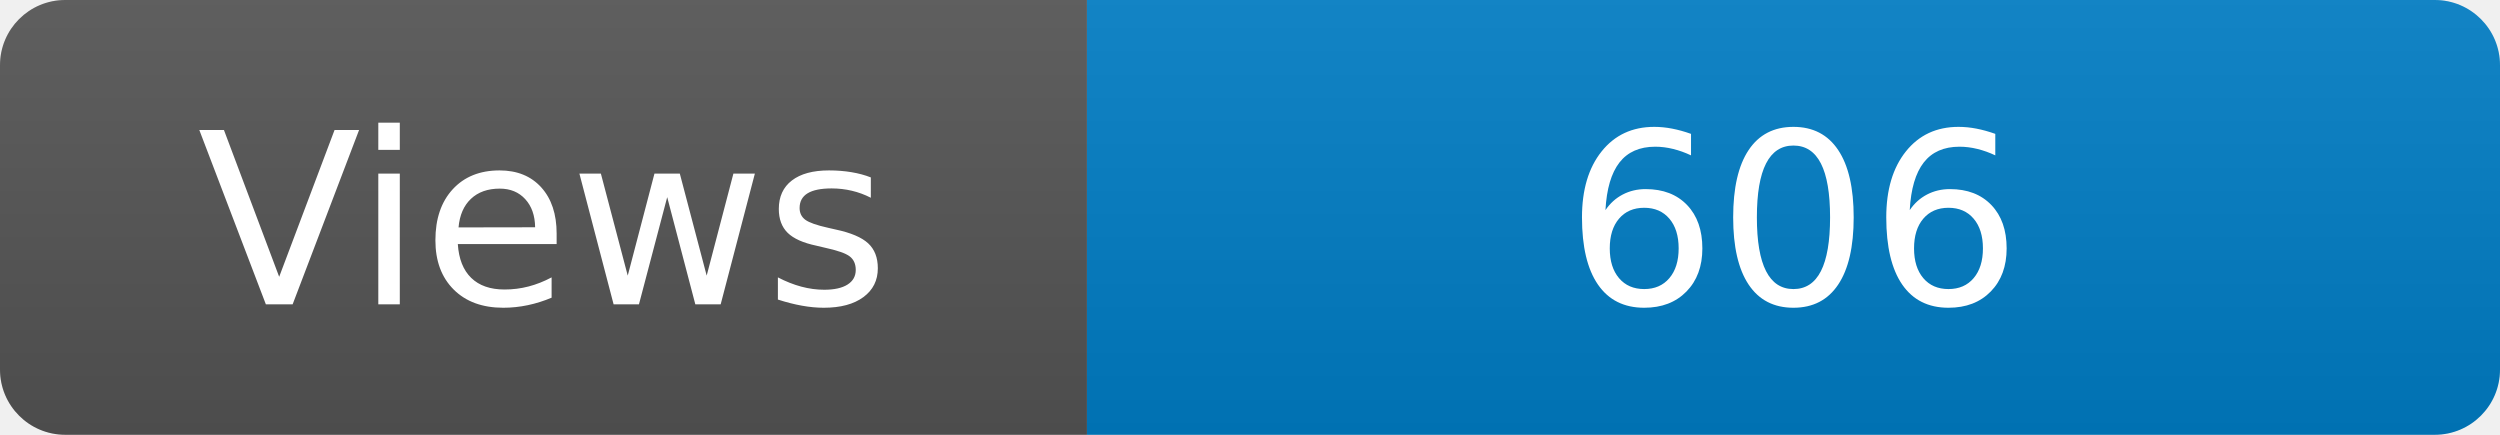
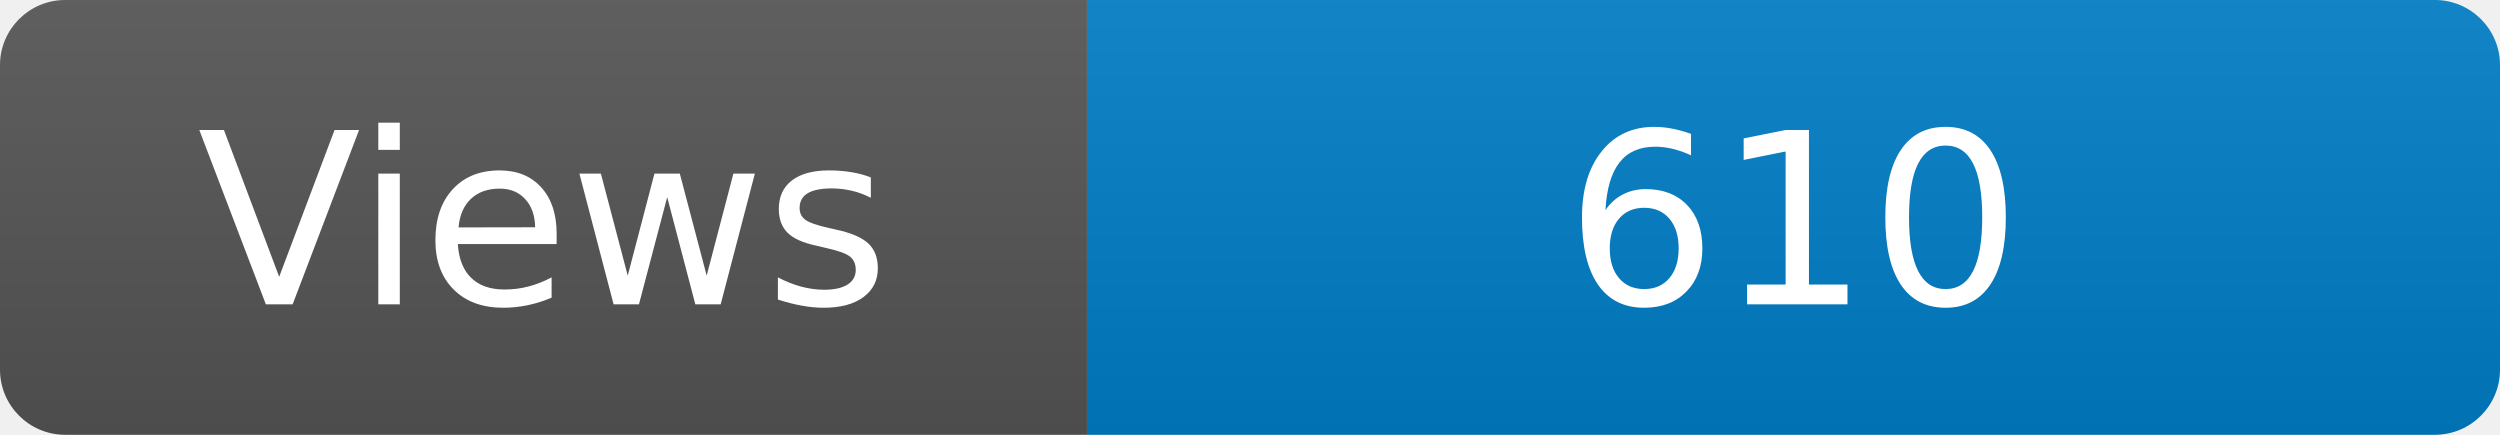
<svg xmlns="http://www.w3.org/2000/svg" width="115" height="20" role="img" aria-label="Maintained?: yes">
  <linearGradient id="s" x2="0" y2="100%">
    <stop offset="0" stop-color="#bbb" stop-opacity=".1" />
    <stop offset="1" stop-opacity=".1" />
  </linearGradient>
  <clipPath id="r">
    <rect width="115" height="20" rx="3" fill="#fff" />
  </clipPath>
  <g clip-path="url(#r)">
    <rect width="50" height="20" fill="#555" />
    <rect x="50" width="160" height="20" fill="#007ec6" />
    <rect width="115" height="20" fill="url(#s)" />
  </g>
  <g fill="#fff" text-anchor="middle" font-family="Verdana,Geneva,DejaVu Sans,sans-serif" font-size="110">
    <text x="250" y="140" transform="scale(.1)" fill="#fff">Views</text>
-     <text x="825" y="140" transform="scale(.1)" fill="#fff">606</text>
+     <text x="825" y="140" transform="scale(.1)" fill="#fff">610</text>
  </g>
</svg>
